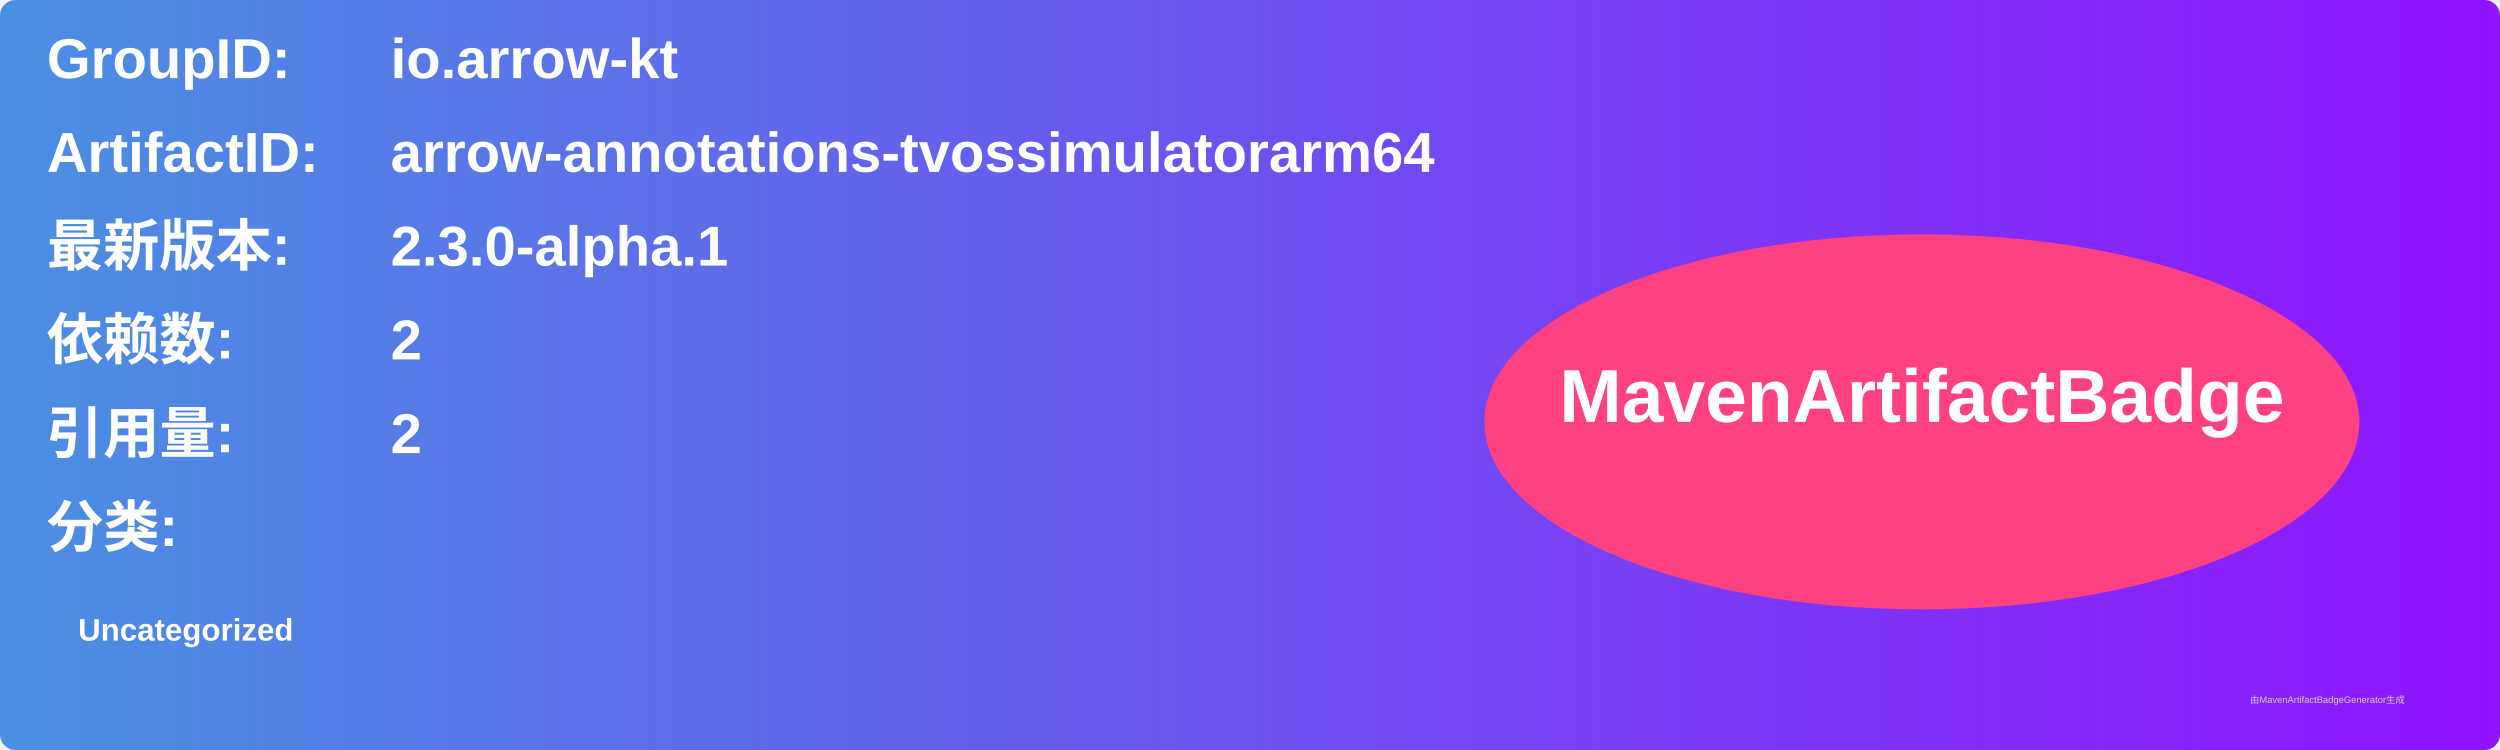
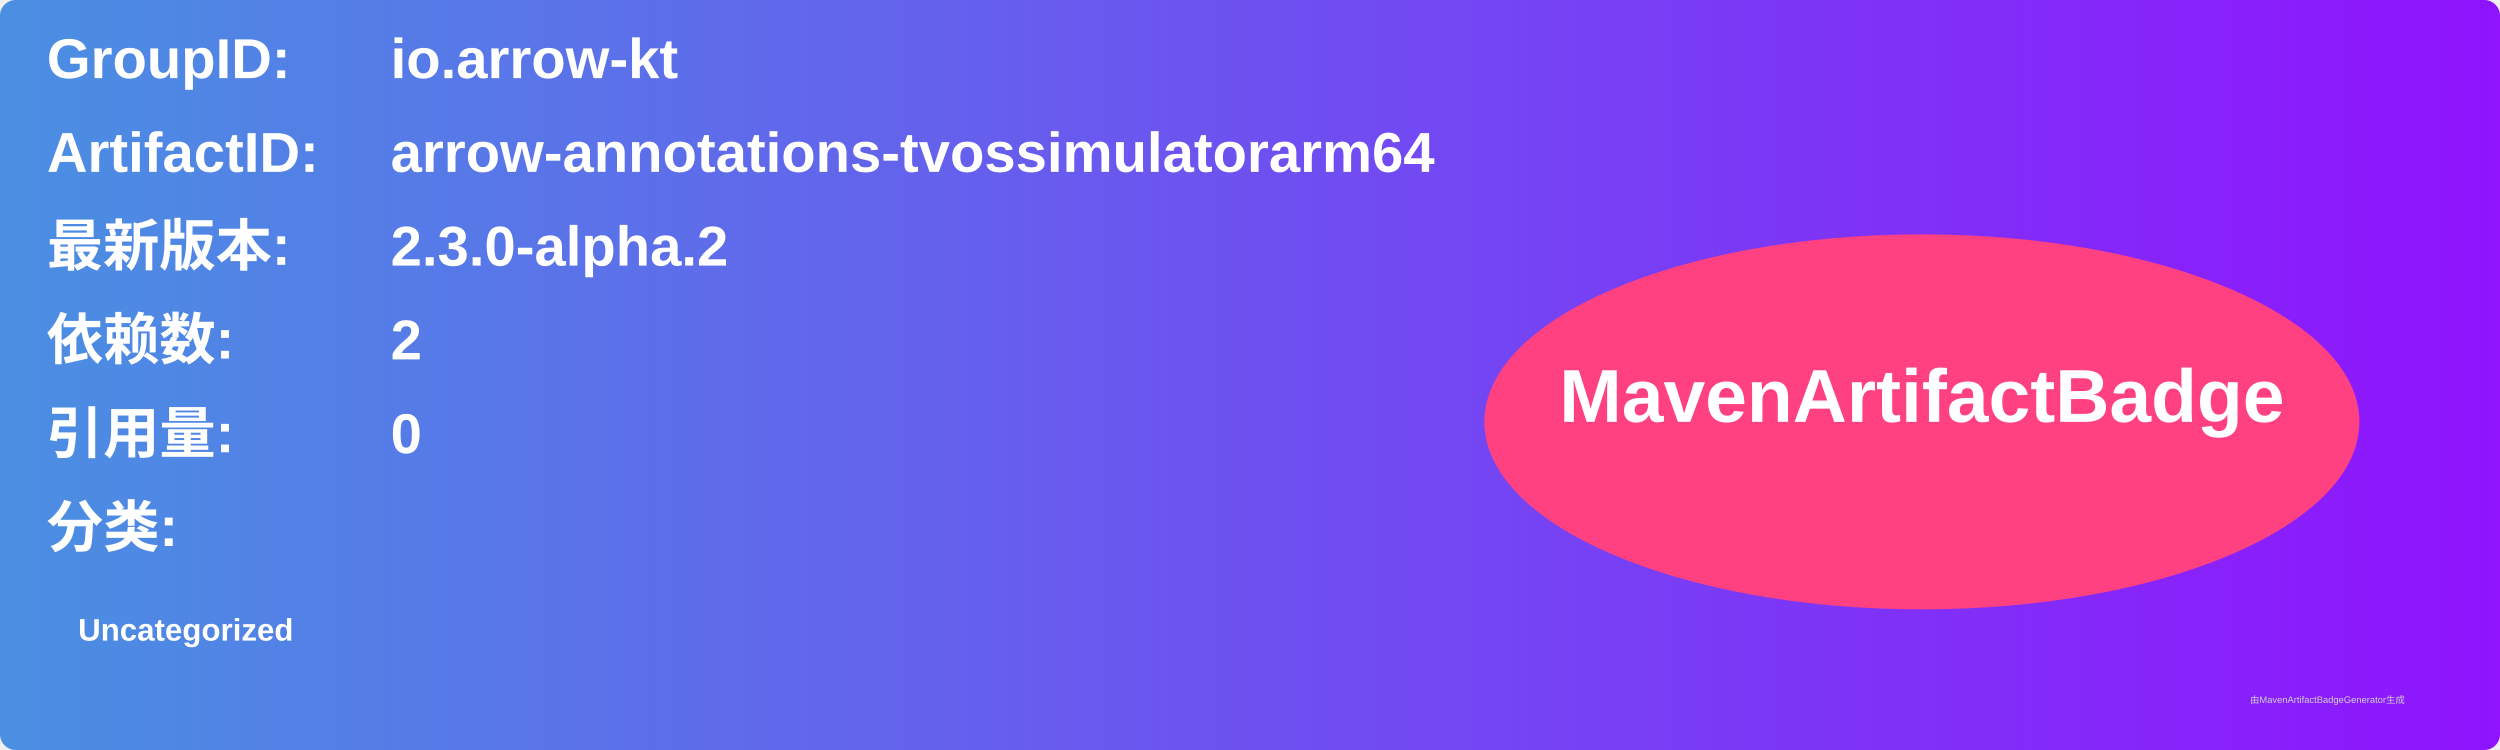
<svg xmlns="http://www.w3.org/2000/svg" width="800" height="240" viewBox="0 0 800 240">
  <linearGradient id="grad" x1="0%" y1="0%" x2="100%" y2="0%">
    <stop offset="0%" stop-color="#4a90e2" />
    <stop offset="100%" stop-color="#9013fe" />
  </linearGradient>
  <rect width="100%" height="100%" rx="5" ry="5" fill="url(#grad)" />
  <g transform="translate(15, 15)">
    <text x="0" y="10" font-family="Arial" font-size="18" fill="white" font-weight="bold" width="260">GroupID:</text>
    <text x="110" y="10" font-family="Arial" font-size="18" fill="white" font-weight="bold" width="460">io.arrow-kt</text>
    <text x="0" y="40" font-family="Arial" font-size="18" fill="white" font-weight="bold" width="260">ArtifactID:</text>
    <text x="110" y="40" font-family="Arial" font-size="18" fill="white" font-weight="bold" width="460">arrow-annotations-tvossimulatorarm64</text>
    <text x="0" y="70" font-family="Arial" font-size="18" fill="white" font-weight="bold">最新版本:</text>
    <text x="110" y="70" font-family="Arial" font-size="18" fill="white" font-weight="bold">
-       <tspan font-weight="bold">2.3.0-alpha.1</tspan>
+       <tspan font-weight="bold">2.3.0-alpha.2</tspan>
    </text>
    <text x="0" y="100" font-family="Arial" font-size="18" fill="white" font-weight="bold">依赖数: </text>
    <text x="110" y="100" font-family="Arial" font-size="18" fill="white">
      <tspan font-weight="bold">2</tspan>
    </text>
    <text x="0" y="130" font-family="Arial" font-size="18" fill="white" font-weight="bold">引用量: </text>
    <text x="110" y="130" font-family="Arial" font-size="18" fill="white">
-       <tspan font-weight="bold">2</tspan>
+       <tspan font-weight="bold">0</tspan>
    </text>
    <text x="0" y="160" font-family="Arial" font-size="18" fill="white" font-weight="bold">分类:</text>
    <text x="10" y="190" font-family="Arial" font-size="10" fill="white">
      <tspan font-weight="bold">Uncategorized</tspan>
    </text>
    <ellipse cx="600" cy="120" rx="140" ry="60" fill="#ff4081" />
    <text x="600" y="120" text-anchor="middle" font-family="Arial" font-size="24" fill="white" font-weight="bold">MavenArtifactBadge</text>
  </g>
  <text x="720" y="225" font-family="Arial" font-size="3" fill="#d0d0d0">由MavenArtifactBadgeGenerator生成</text>
</svg>
